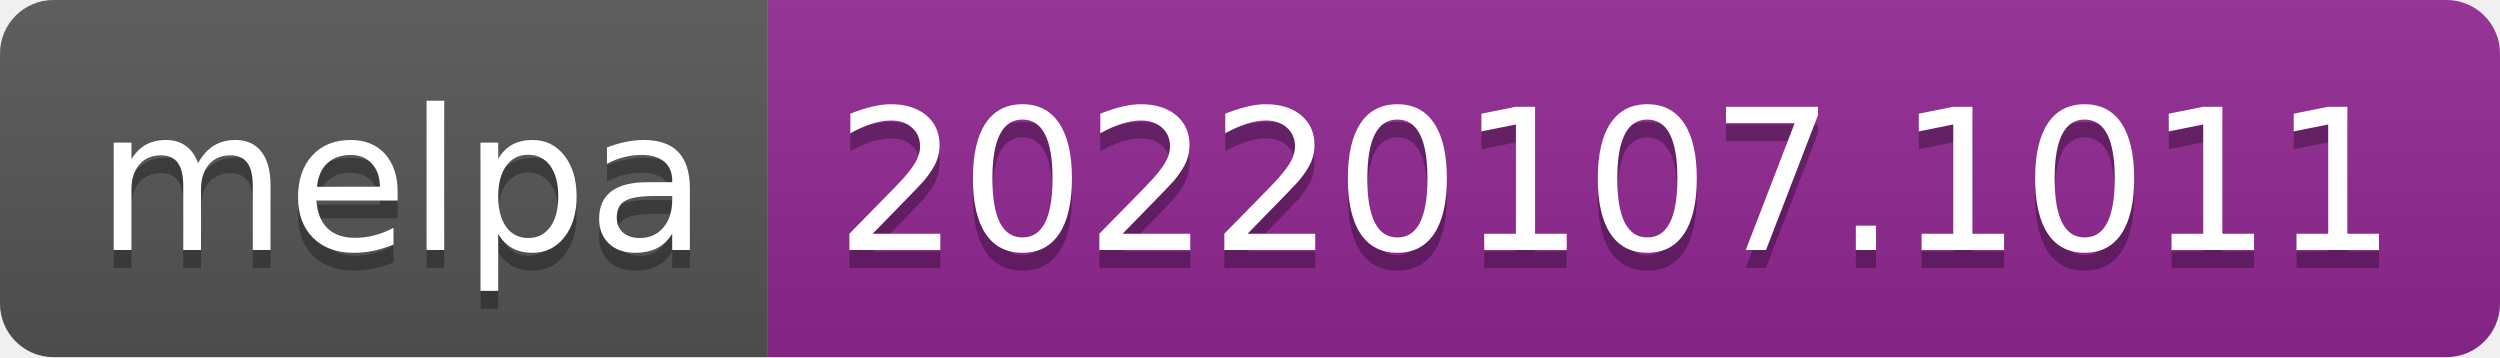
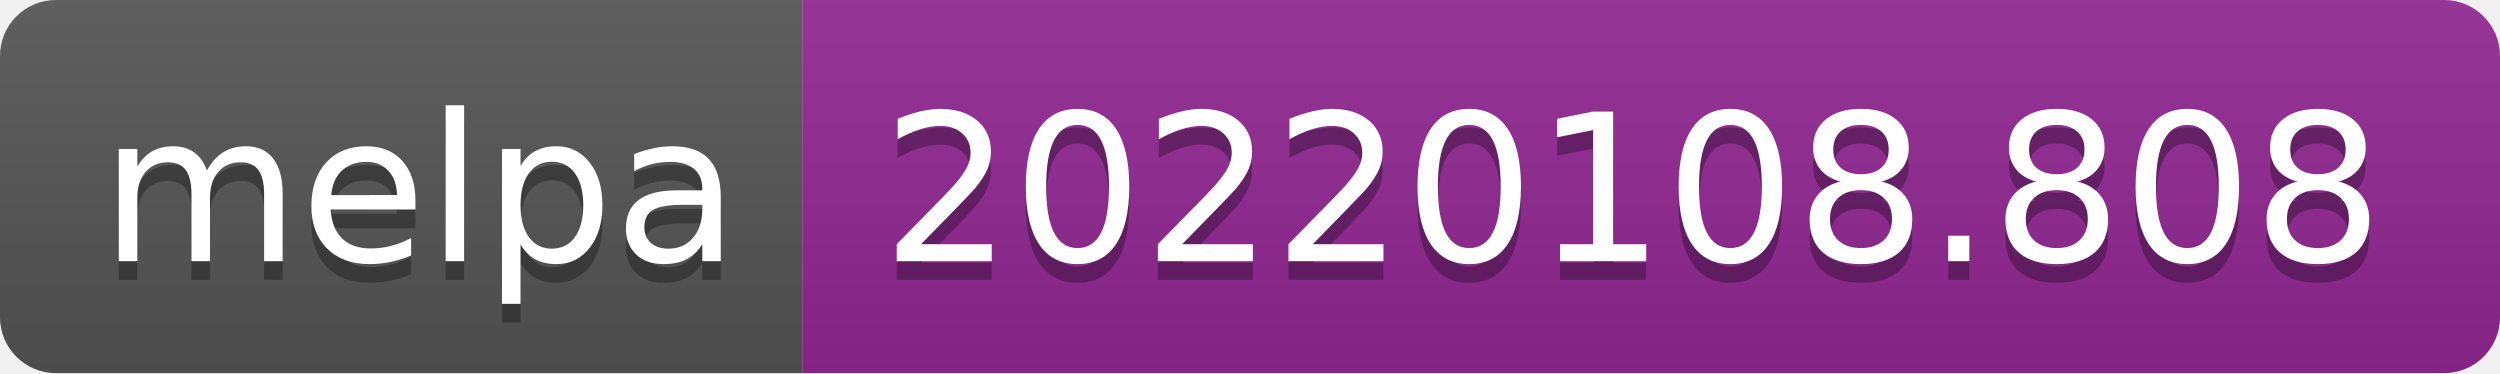
- <svg xmlns="http://www.w3.org/2000/svg" width="140" height="20" role="img" aria-label="melpa: 20220107.1011">
+ <svg xmlns="http://www.w3.org/2000/svg" width="134" height="20" role="img" aria-label="melpa: 20220108.808">
  <linearGradient id="s" x2="0" y2="100%">
    <stop offset="0" stop-color="#bbb" stop-opacity=".1" />
    <stop offset="1" stop-opacity=".1" />
  </linearGradient>
  <clipPath id="r">
-     <rect width="140" height="20" rx="3" fill="#fff" />
+     <rect width="134" height="20" rx="3" fill="#fff" />
  </clipPath>
  <g clip-path="url(#r)">
    <rect width="43" height="20" fill="#555" />
-     <rect x="43" width="97" height="20" fill="#922793" />
-     <rect width="140" height="20" fill="url(#s)" />
+     <rect x="43" width="91" height="20" fill="#922793" />
+     <rect width="134" height="20" fill="url(#s)" />
  </g>
  <g fill="#fff" text-anchor="middle" font-family="Verdana,Geneva,DejaVu Sans,sans-serif" text-rendering="geometricPrecision" font-size="110">
    <text aria-hidden="true" x="225" y="150" fill="#010101" fill-opacity=".3" transform="scale(.1)" textLength="330">melpa</text>
    <text x="225" y="140" transform="scale(.1)" fill="#fff" textLength="330">melpa</text>
-     <text aria-hidden="true" x="905" y="150" fill="#010101" fill-opacity=".3" transform="scale(.1)" textLength="870">20220107.1011</text>
-     <text x="905" y="140" transform="scale(.1)" fill="#fff" textLength="870">20220107.1011</text>
+     <text aria-hidden="true" x="875" y="150" fill="#010101" fill-opacity=".3" transform="scale(.1)" textLength="810">20220108.808</text>
+     <text x="875" y="140" transform="scale(.1)" fill="#fff" textLength="810">20220108.808</text>
  </g>
</svg>
